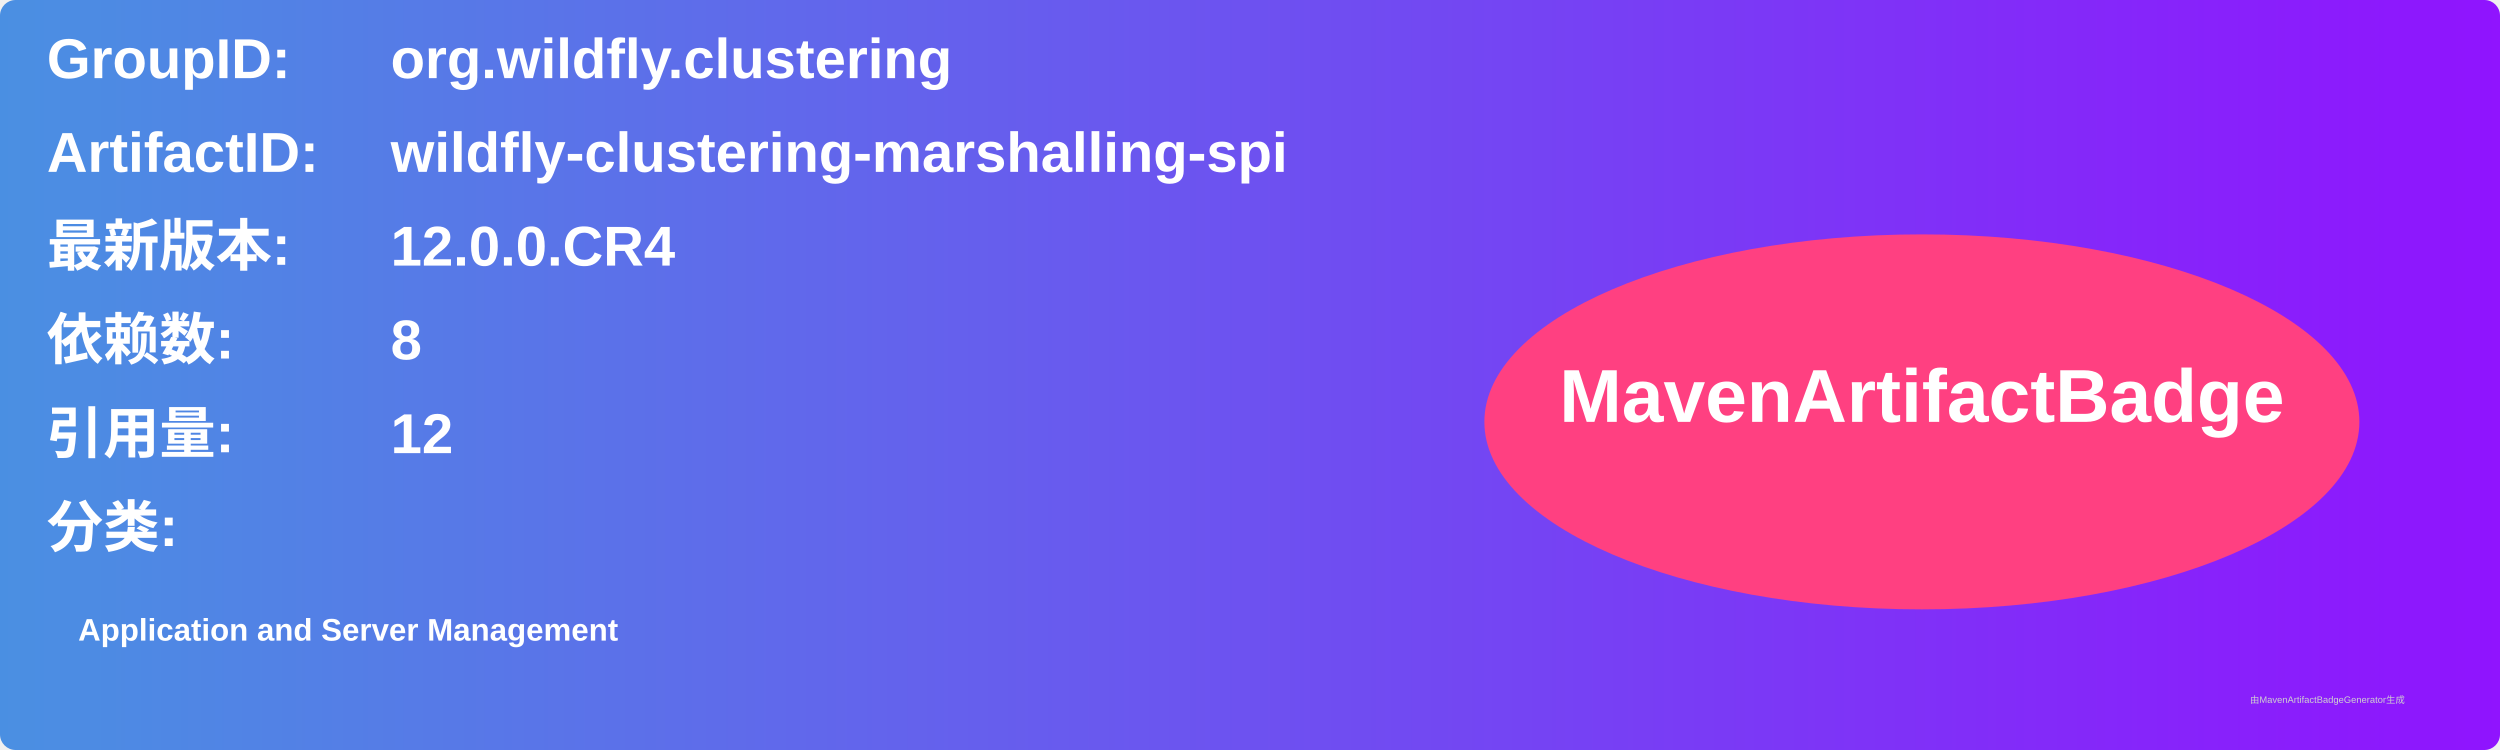
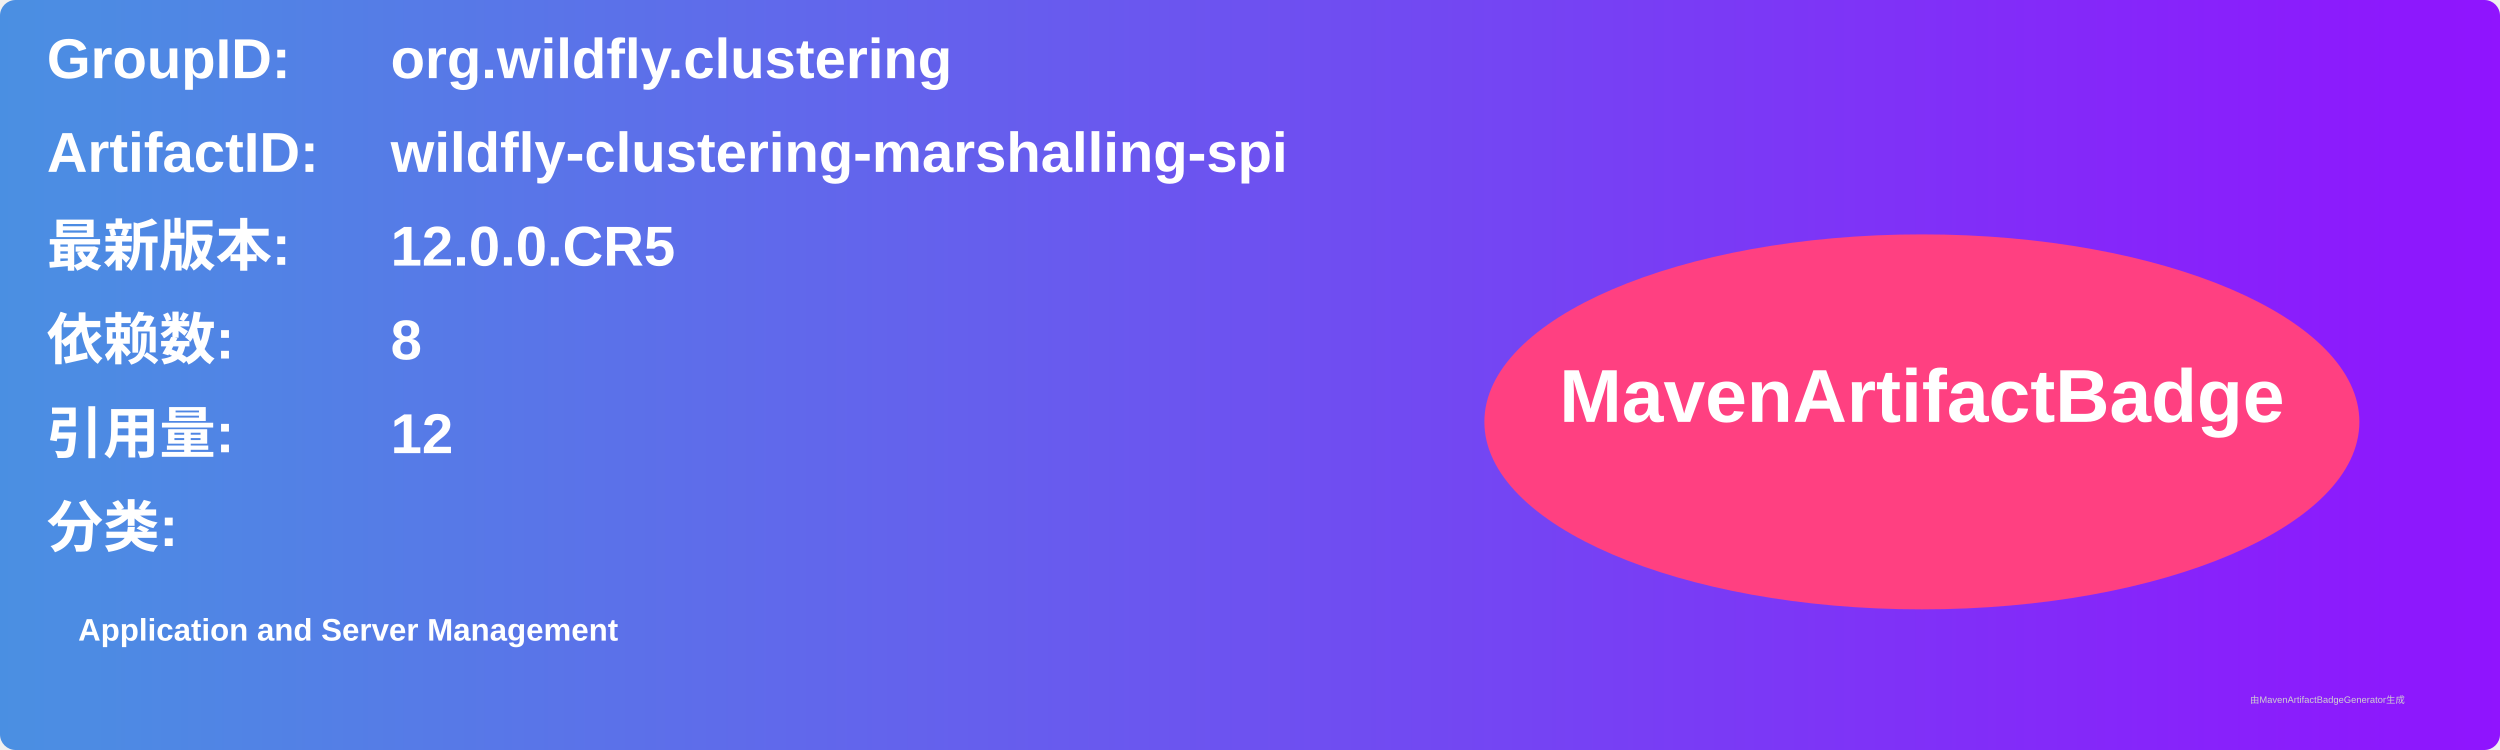
<svg xmlns="http://www.w3.org/2000/svg" width="800" height="240" viewBox="0 0 800 240">
  <linearGradient id="grad" x1="0%" y1="0%" x2="100%" y2="0%">
    <stop offset="0%" stop-color="#4a90e2" />
    <stop offset="100%" stop-color="#9013fe" />
  </linearGradient>
  <rect width="100%" height="100%" rx="5" ry="5" fill="url(#grad)" />
  <g transform="translate(15, 15)">
    <text x="0" y="10" font-family="Arial" font-size="18" fill="white" font-weight="bold" width="260">GroupID:</text>
    <text x="110" y="10" font-family="Arial" font-size="18" fill="white" font-weight="bold" width="460">org.wildfly.clustering</text>
    <text x="0" y="40" font-family="Arial" font-size="18" fill="white" font-weight="bold" width="260">ArtifactID:</text>
    <text x="110" y="40" font-family="Arial" font-size="18" fill="white" font-weight="bold" width="460">wildfly-clustering-marshalling-spi</text>
    <text x="0" y="70" font-family="Arial" font-size="18" fill="white" font-weight="bold">最新版本:</text>
    <text x="110" y="70" font-family="Arial" font-size="18" fill="white" font-weight="bold">
-       <tspan font-weight="bold">12.0.0.CR4</tspan>
+       <tspan font-weight="bold">12.0.0.CR5</tspan>
    </text>
    <text x="0" y="100" font-family="Arial" font-size="18" fill="white" font-weight="bold">依赖数: </text>
    <text x="110" y="100" font-family="Arial" font-size="18" fill="white">
      <tspan font-weight="bold">8</tspan>
    </text>
    <text x="0" y="130" font-family="Arial" font-size="18" fill="white" font-weight="bold">引用量: </text>
    <text x="110" y="130" font-family="Arial" font-size="18" fill="white">
      <tspan font-weight="bold">12</tspan>
    </text>
    <text x="0" y="160" font-family="Arial" font-size="18" fill="white" font-weight="bold">分类:</text>
    <text x="10" y="190" font-family="Arial" font-size="10" fill="white">
      <tspan font-weight="bold">Application and Server Management</tspan>
    </text>
    <ellipse cx="600" cy="120" rx="140" ry="60" fill="#ff4081" />
    <text x="600" y="120" text-anchor="middle" font-family="Arial" font-size="24" fill="white" font-weight="bold">MavenArtifactBadge</text>
  </g>
  <text x="720" y="225" font-family="Arial" font-size="3" fill="#d0d0d0">由MavenArtifactBadgeGenerator生成</text>
</svg>
